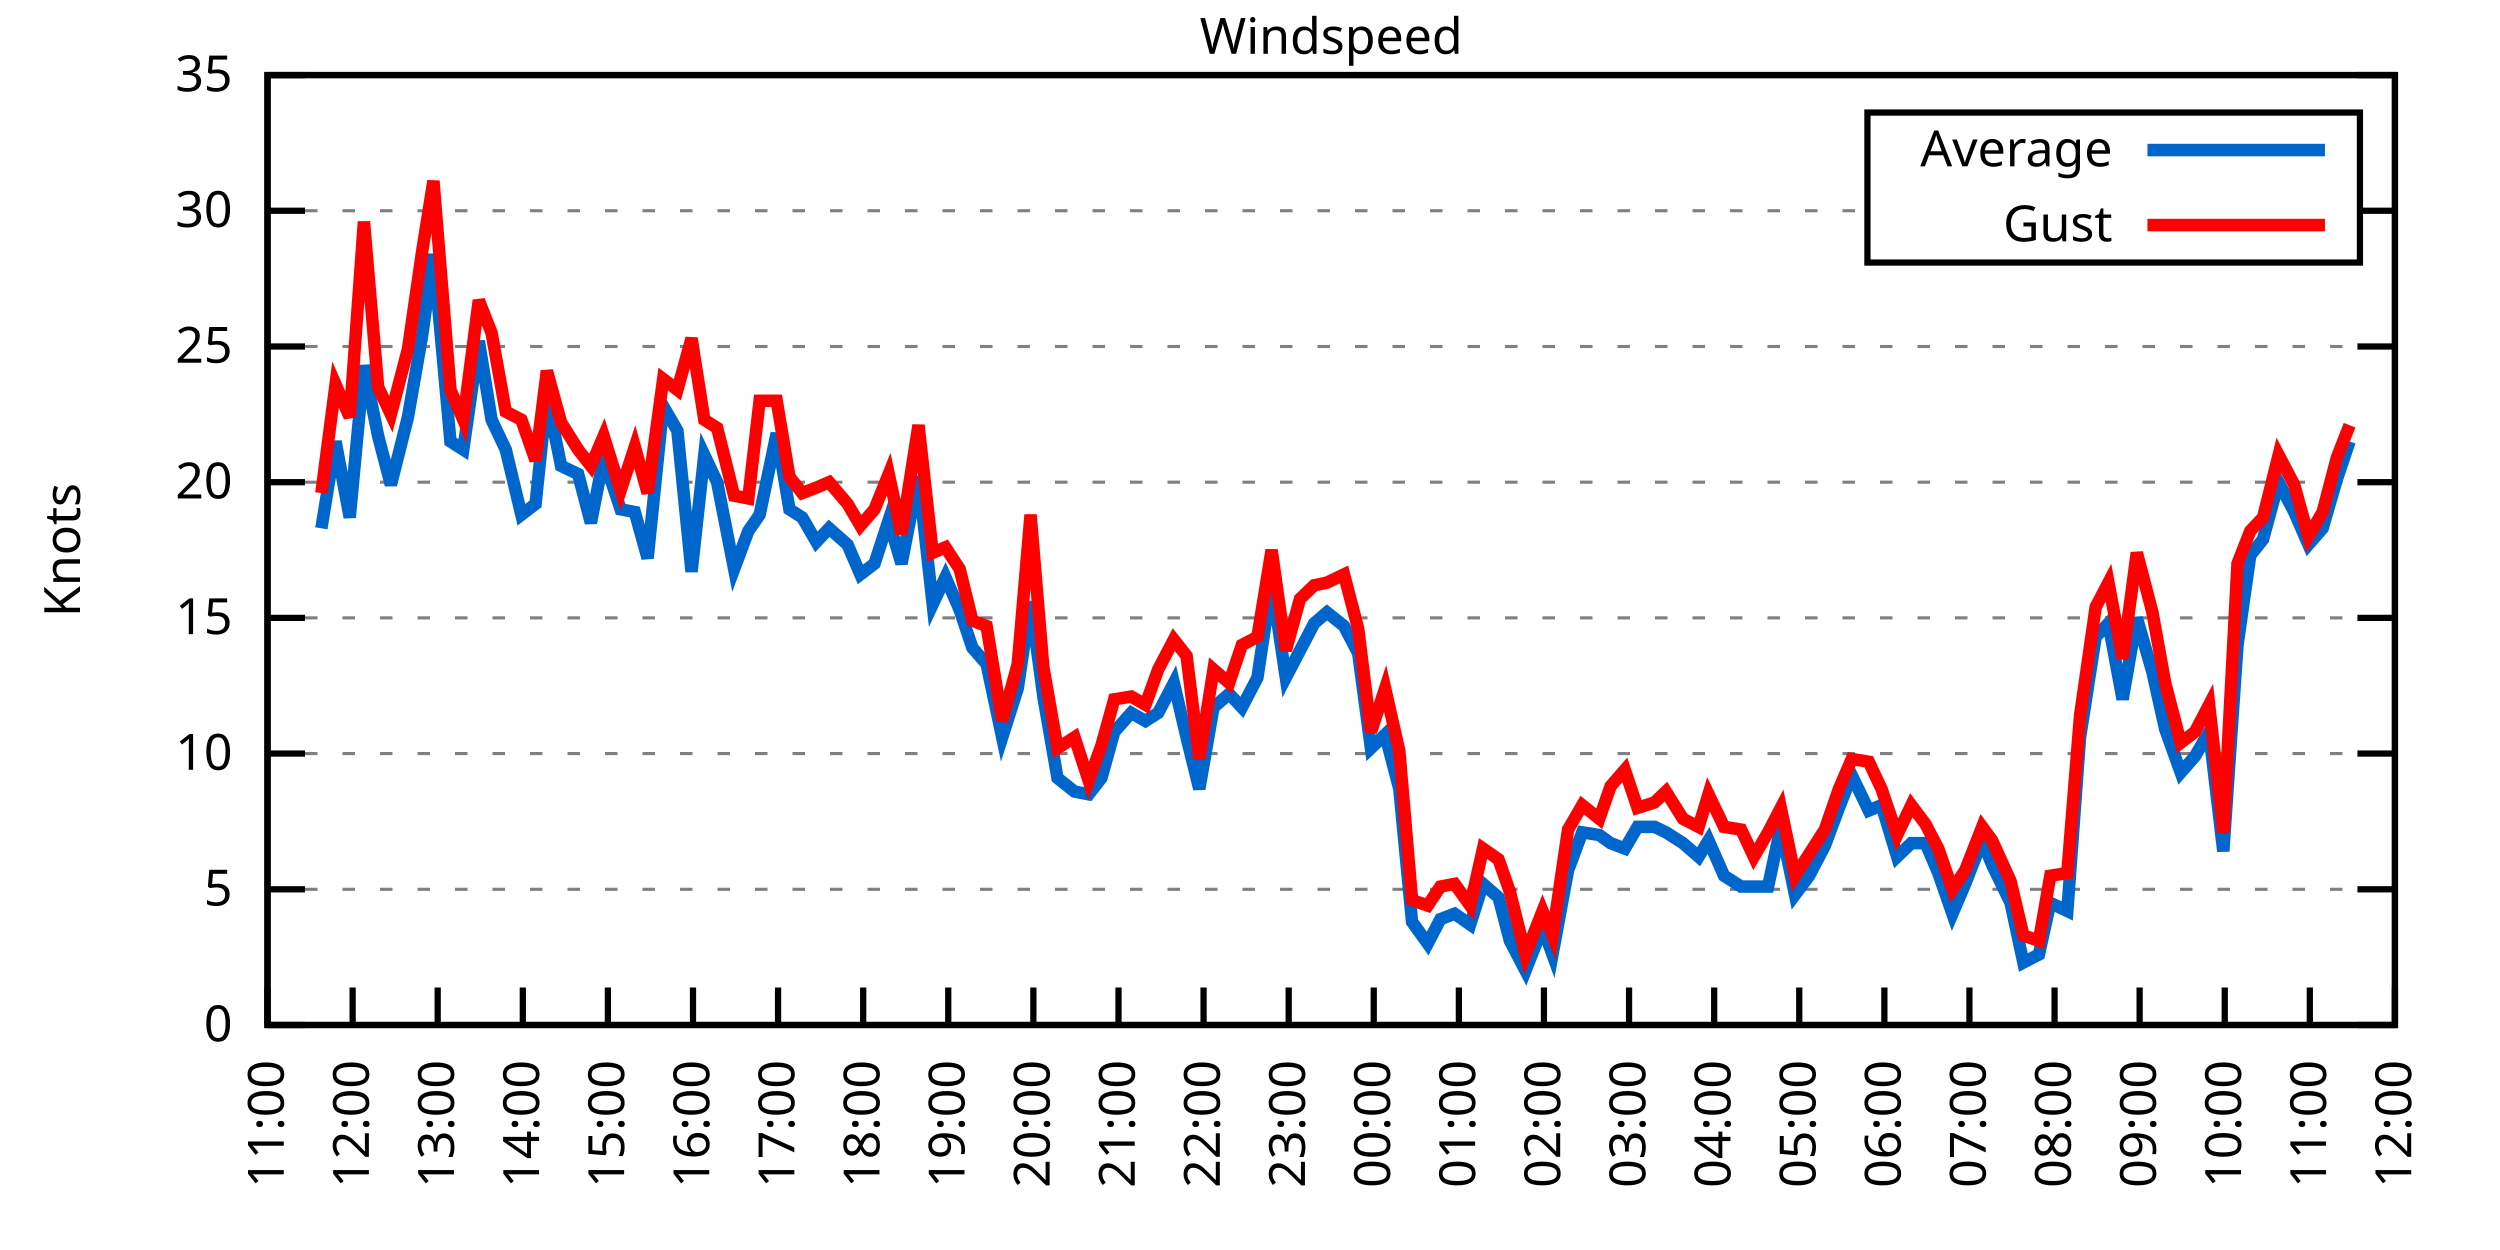
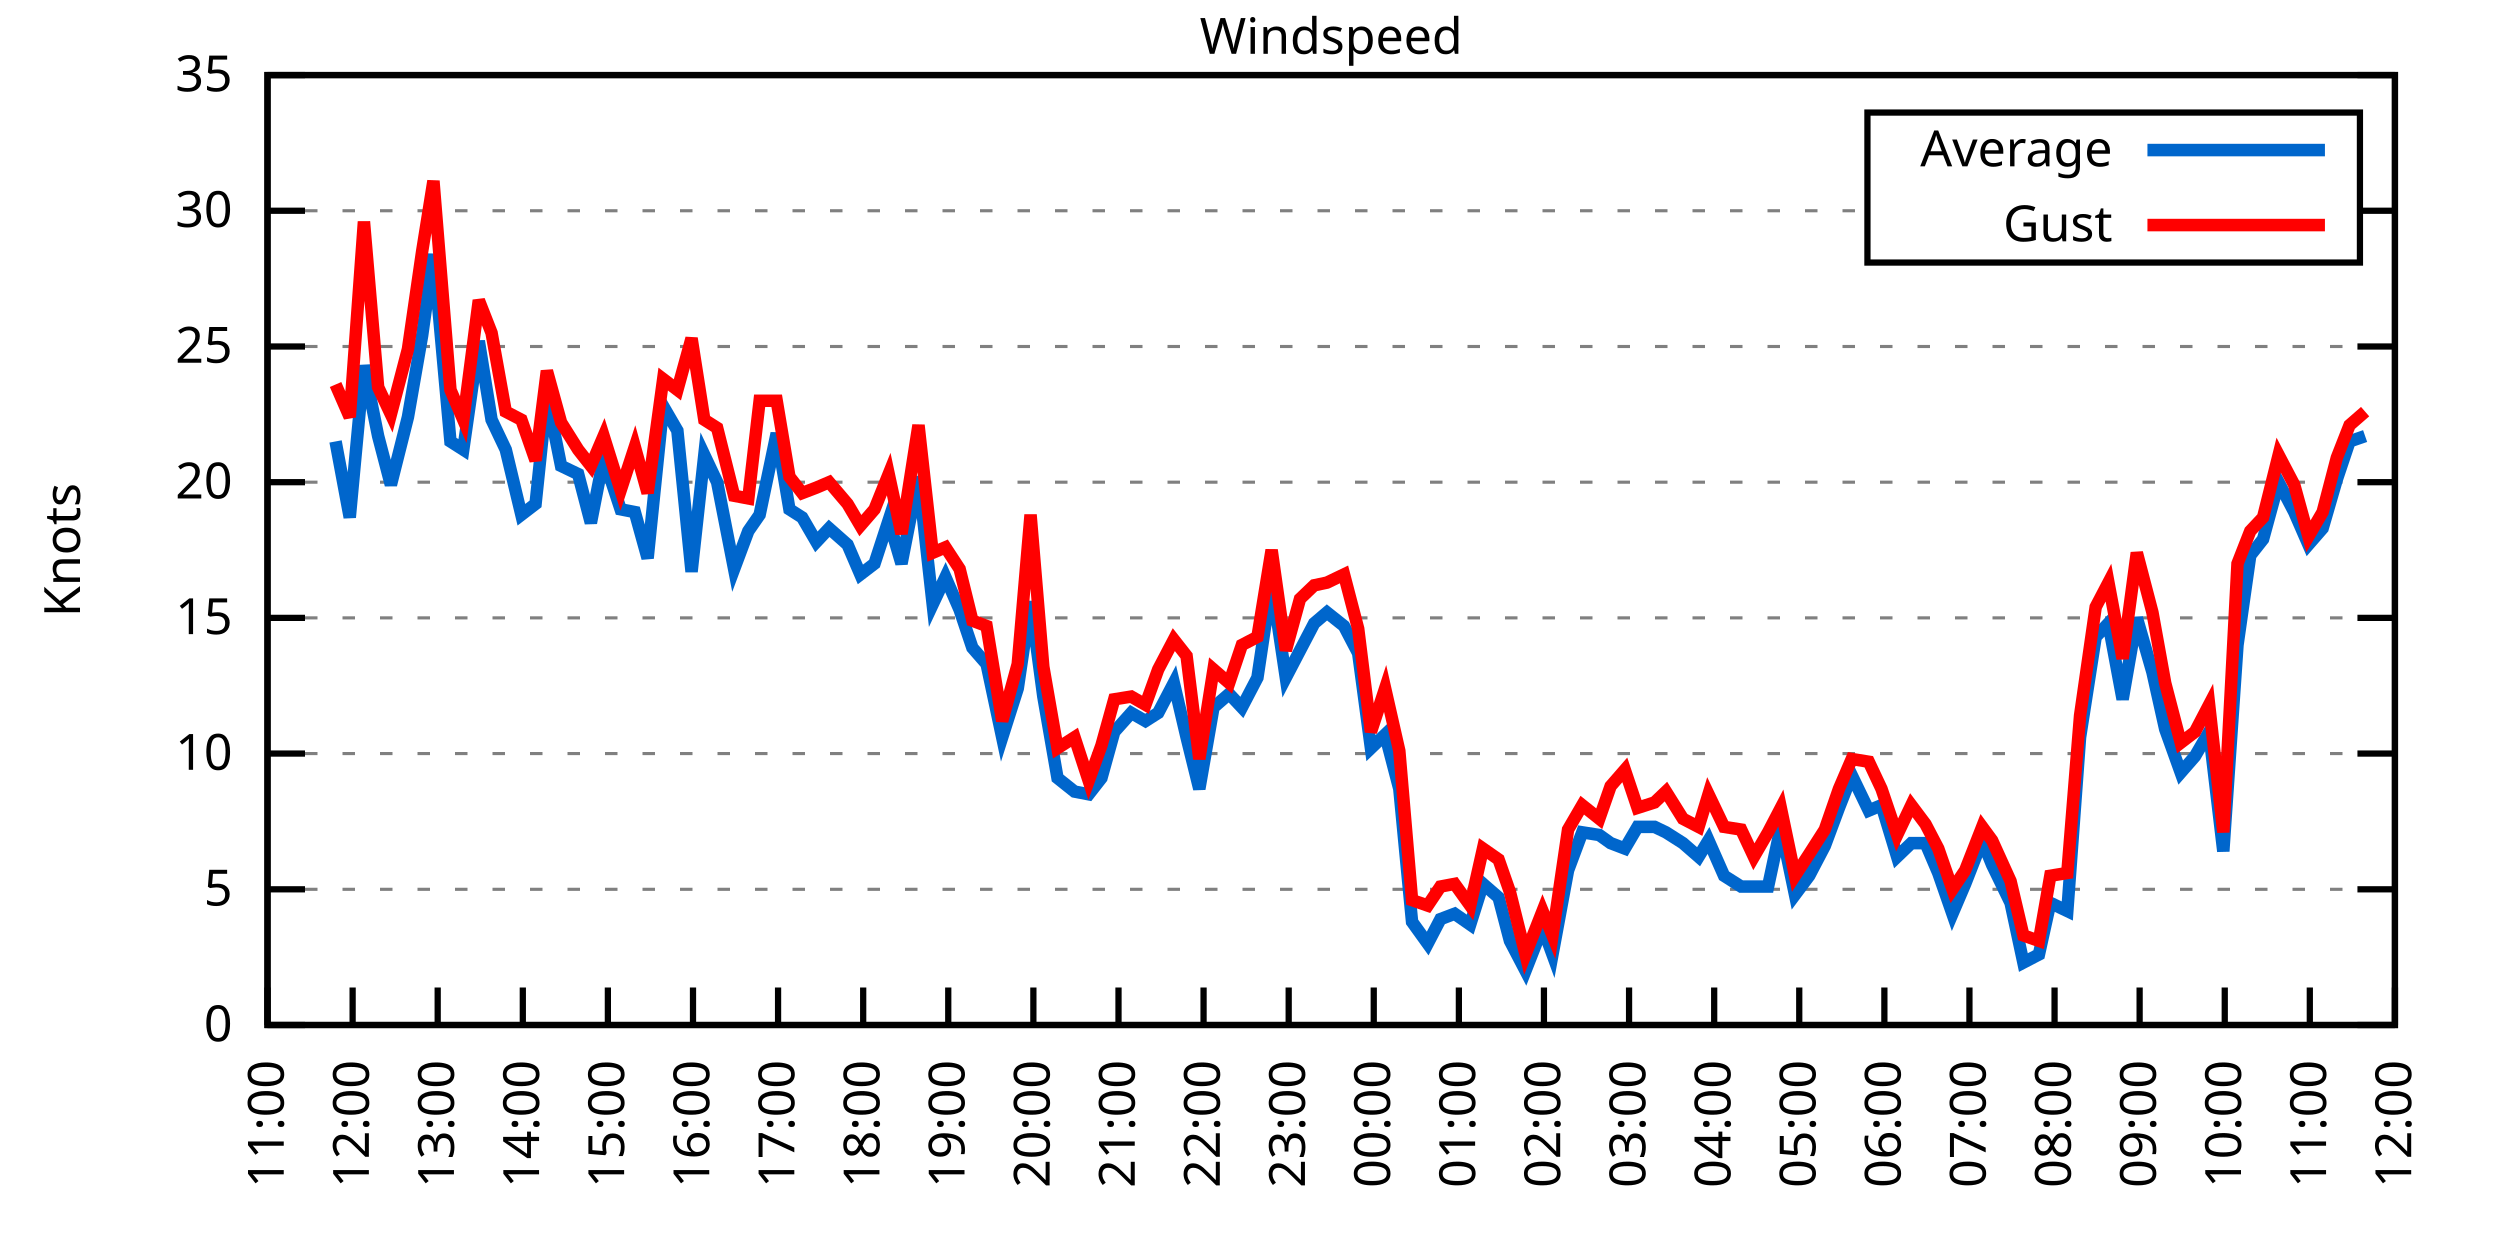
<svg xmlns="http://www.w3.org/2000/svg" xmlns:xlink="http://www.w3.org/1999/xlink" width="400" height="200" viewBox="0 0 400 200">
  <g id="gnuplot_canvas">
    <rect x="0" y="0" width="400" height="200" fill="none" />
    <defs>
      <circle id="gpDot" r="0.5" stroke-width="0.5" stroke="currentColor" />
      <path id="gpPt0" stroke-width="0.333" stroke="currentColor" d="M-1,0 h2 M0,-1 v2" />
      <path id="gpPt1" stroke-width="0.333" stroke="currentColor" d="M-1,-1 L1,1 M1,-1 L-1,1" />
      <path id="gpPt2" stroke-width="0.333" stroke="currentColor" d="M-1,0 L1,0 M0,-1 L0,1 M-1,-1 L1,1 M-1,1 L1,-1" />
      <rect id="gpPt3" stroke-width="0.333" stroke="currentColor" x="-1" y="-1" width="2" height="2" />
      <rect id="gpPt4" stroke-width="0.333" stroke="currentColor" fill="currentColor" x="-1" y="-1" width="2" height="2" />
      <circle id="gpPt5" stroke-width="0.333" stroke="currentColor" cx="0" cy="0" r="1" />
      <use xlink:href="#gpPt5" id="gpPt6" fill="currentColor" stroke="none" />
      <path id="gpPt7" stroke-width="0.333" stroke="currentColor" d="M0,-1.33 L-1.33,0.67 L1.33,0.67 z" />
      <use xlink:href="#gpPt7" id="gpPt8" fill="currentColor" stroke="none" />
      <use xlink:href="#gpPt7" id="gpPt9" stroke="currentColor" transform="rotate(180)" />
      <use xlink:href="#gpPt9" id="gpPt10" fill="currentColor" stroke="none" />
      <use xlink:href="#gpPt3" id="gpPt11" stroke="currentColor" transform="rotate(45)" />
      <use xlink:href="#gpPt11" id="gpPt12" fill="currentColor" stroke="none" />
      <path id="gpPt13" stroke-width="0.333" stroke="currentColor" d="M0,1.330 L1.265,0.411 L0.782,-1.067 L-0.782,-1.076 L-1.265,0.411 z" />
      <use xlink:href="#gpPt13" id="gpPt14" fill="currentColor" stroke="none" />
      <filter id="textbox" filterUnits="objectBoundingBox" x="0" y="0" height="1" width="1">
        <feFlood flood-color="white" flood-opacity="1" result="bgnd" />
        <feComposite in="SourceGraphic" in2="bgnd" operator="atop" />
      </filter>
      <filter id="greybox" filterUnits="objectBoundingBox" x="0" y="0" height="1" width="1">
        <feFlood flood-color="lightgrey" flood-opacity="1" result="grey" />
        <feComposite in="SourceGraphic" in2="grey" operator="atop" />
      </filter>
    </defs>
    <g fill="none" color="white" stroke="currentColor" stroke-width="1.00" stroke-linecap="butt" stroke-linejoin="miter">
</g>
    <g fill="none" color="black" stroke="currentColor" stroke-width="1.00" stroke-linecap="butt" stroke-linejoin="miter">
      <g stroke="none" shape-rendering="crispEdges">
        <polygon fill="rgb(255, 255, 255)" points="42.80,164.00 383.18,164.00 383.18,12.02 42.80,12.02 " />
      </g>
    </g>
    <g fill="none" color="black" stroke="currentColor" stroke-width="1.00" stroke-linecap="butt" stroke-linejoin="miter">
</g>
    <g fill="none" color="black" stroke="black" stroke-width="0.50" stroke-linecap="butt" stroke-linejoin="miter">
</g>
    <g fill="none" color="gray" stroke="currentColor" stroke-width="0.50" stroke-linecap="butt" stroke-linejoin="miter">
      <path stroke="gray" stroke-dasharray="2,4" class="gridline" d="M42.80,164.00 L383.19,164.00  " />
    </g>
    <g fill="none" color="gray" stroke="gray" stroke-width="1.00" stroke-linecap="butt" stroke-linejoin="miter">
</g>
    <g fill="none" color="black" stroke="currentColor" stroke-width="1.00" stroke-linecap="butt" stroke-linejoin="miter">
      <path stroke="black" d="M42.80,164.00 L48.80,164.00 M383.19,164.00 L377.19,164.00  " />
      <g transform="translate(37.20,166.60)" stroke="none" fill="black" font-family="Sans" font-size="8.00" text-anchor="end">
        <text>
          <tspan font-family="Sans"> 0</tspan>
        </text>
      </g>
    </g>
    <g fill="none" color="black" stroke="currentColor" stroke-width="1.00" stroke-linecap="butt" stroke-linejoin="miter">
</g>
    <g fill="none" color="black" stroke="black" stroke-width="0.50" stroke-linecap="butt" stroke-linejoin="miter">
</g>
    <g fill="none" color="gray" stroke="currentColor" stroke-width="0.50" stroke-linecap="butt" stroke-linejoin="miter">
      <path stroke="gray" stroke-dasharray="2,4" class="gridline" d="M42.80,142.29 L383.19,142.29  " />
    </g>
    <g fill="none" color="gray" stroke="gray" stroke-width="1.00" stroke-linecap="butt" stroke-linejoin="miter">
</g>
    <g fill="none" color="black" stroke="currentColor" stroke-width="1.00" stroke-linecap="butt" stroke-linejoin="miter">
      <path stroke="black" d="M42.80,142.29 L48.80,142.29 M383.19,142.29 L377.19,142.29  " />
      <g transform="translate(37.20,144.89)" stroke="none" fill="black" font-family="Sans" font-size="8.00" text-anchor="end">
        <text>
          <tspan font-family="Sans"> 5</tspan>
        </text>
      </g>
    </g>
    <g fill="none" color="black" stroke="currentColor" stroke-width="1.00" stroke-linecap="butt" stroke-linejoin="miter">
</g>
    <g fill="none" color="black" stroke="black" stroke-width="0.50" stroke-linecap="butt" stroke-linejoin="miter">
</g>
    <g fill="none" color="gray" stroke="currentColor" stroke-width="0.50" stroke-linecap="butt" stroke-linejoin="miter">
      <path stroke="gray" stroke-dasharray="2,4" class="gridline" d="M42.80,120.57 L383.19,120.57  " />
    </g>
    <g fill="none" color="gray" stroke="gray" stroke-width="1.00" stroke-linecap="butt" stroke-linejoin="miter">
</g>
    <g fill="none" color="black" stroke="currentColor" stroke-width="1.00" stroke-linecap="butt" stroke-linejoin="miter">
      <path stroke="black" d="M42.80,120.57 L48.80,120.57 M383.19,120.57 L377.19,120.57  " />
      <g transform="translate(37.20,123.17)" stroke="none" fill="black" font-family="Sans" font-size="8.00" text-anchor="end">
        <text>
          <tspan font-family="Sans"> 10</tspan>
        </text>
      </g>
    </g>
    <g fill="none" color="black" stroke="currentColor" stroke-width="1.00" stroke-linecap="butt" stroke-linejoin="miter">
</g>
    <g fill="none" color="black" stroke="black" stroke-width="0.50" stroke-linecap="butt" stroke-linejoin="miter">
</g>
    <g fill="none" color="gray" stroke="currentColor" stroke-width="0.50" stroke-linecap="butt" stroke-linejoin="miter">
      <path stroke="gray" stroke-dasharray="2,4" class="gridline" d="M42.80,98.86 L383.19,98.86  " />
    </g>
    <g fill="none" color="gray" stroke="gray" stroke-width="1.00" stroke-linecap="butt" stroke-linejoin="miter">
</g>
    <g fill="none" color="black" stroke="currentColor" stroke-width="1.00" stroke-linecap="butt" stroke-linejoin="miter">
      <path stroke="black" d="M42.80,98.86 L48.80,98.86 M383.19,98.86 L377.19,98.86  " />
      <g transform="translate(37.20,101.46)" stroke="none" fill="black" font-family="Sans" font-size="8.00" text-anchor="end">
        <text>
          <tspan font-family="Sans"> 15</tspan>
        </text>
      </g>
    </g>
    <g fill="none" color="black" stroke="currentColor" stroke-width="1.00" stroke-linecap="butt" stroke-linejoin="miter">
</g>
    <g fill="none" color="black" stroke="black" stroke-width="0.50" stroke-linecap="butt" stroke-linejoin="miter">
</g>
    <g fill="none" color="gray" stroke="currentColor" stroke-width="0.50" stroke-linecap="butt" stroke-linejoin="miter">
      <path stroke="gray" stroke-dasharray="2,4" class="gridline" d="M42.80,77.15 L383.19,77.15  " />
    </g>
    <g fill="none" color="gray" stroke="gray" stroke-width="1.00" stroke-linecap="butt" stroke-linejoin="miter">
</g>
    <g fill="none" color="black" stroke="currentColor" stroke-width="1.00" stroke-linecap="butt" stroke-linejoin="miter">
      <path stroke="black" d="M42.80,77.15 L48.80,77.15 M383.19,77.15 L377.19,77.15  " />
      <g transform="translate(37.20,79.75)" stroke="none" fill="black" font-family="Sans" font-size="8.00" text-anchor="end">
        <text>
          <tspan font-family="Sans"> 20</tspan>
        </text>
      </g>
    </g>
    <g fill="none" color="black" stroke="currentColor" stroke-width="1.00" stroke-linecap="butt" stroke-linejoin="miter">
</g>
    <g fill="none" color="black" stroke="black" stroke-width="0.50" stroke-linecap="butt" stroke-linejoin="miter">
</g>
    <g fill="none" color="gray" stroke="currentColor" stroke-width="0.50" stroke-linecap="butt" stroke-linejoin="miter">
      <path stroke="gray" stroke-dasharray="2,4" class="gridline" d="M42.80,55.44 L383.19,55.44  " />
    </g>
    <g fill="none" color="gray" stroke="gray" stroke-width="1.00" stroke-linecap="butt" stroke-linejoin="miter">
</g>
    <g fill="none" color="black" stroke="currentColor" stroke-width="1.00" stroke-linecap="butt" stroke-linejoin="miter">
      <path stroke="black" d="M42.80,55.44 L48.80,55.44 M383.19,55.44 L377.19,55.44  " />
      <g transform="translate(37.20,58.04)" stroke="none" fill="black" font-family="Sans" font-size="8.00" text-anchor="end">
        <text>
          <tspan font-family="Sans"> 25</tspan>
        </text>
      </g>
    </g>
    <g fill="none" color="black" stroke="currentColor" stroke-width="1.00" stroke-linecap="butt" stroke-linejoin="miter">
</g>
    <g fill="none" color="black" stroke="black" stroke-width="0.50" stroke-linecap="butt" stroke-linejoin="miter">
</g>
    <g fill="none" color="gray" stroke="currentColor" stroke-width="0.50" stroke-linecap="butt" stroke-linejoin="miter">
      <path stroke="gray" stroke-dasharray="2,4" class="gridline" d="M42.80,33.72 L298.79,33.72 M377.59,33.72 L383.19,33.72  " />
    </g>
    <g fill="none" color="gray" stroke="gray" stroke-width="1.00" stroke-linecap="butt" stroke-linejoin="miter">
</g>
    <g fill="none" color="black" stroke="currentColor" stroke-width="1.00" stroke-linecap="butt" stroke-linejoin="miter">
      <path stroke="black" d="M42.80,33.72 L48.80,33.72 M383.19,33.72 L377.19,33.72  " />
      <g transform="translate(37.20,36.32)" stroke="none" fill="black" font-family="Sans" font-size="8.00" text-anchor="end">
        <text>
          <tspan font-family="Sans"> 30</tspan>
        </text>
      </g>
    </g>
    <g fill="none" color="black" stroke="currentColor" stroke-width="1.00" stroke-linecap="butt" stroke-linejoin="miter">
</g>
    <g fill="none" color="black" stroke="black" stroke-width="0.50" stroke-linecap="butt" stroke-linejoin="miter">
</g>
    <g fill="none" color="gray" stroke="currentColor" stroke-width="0.50" stroke-linecap="butt" stroke-linejoin="miter">
      <path stroke="gray" stroke-dasharray="2,4" class="gridline" d="M42.80,12.01 L383.19,12.01  " />
    </g>
    <g fill="none" color="gray" stroke="gray" stroke-width="1.00" stroke-linecap="butt" stroke-linejoin="miter">
</g>
    <g fill="none" color="black" stroke="currentColor" stroke-width="1.00" stroke-linecap="butt" stroke-linejoin="miter">
      <path stroke="black" d="M42.80,12.01 L48.80,12.01 M383.19,12.01 L377.19,12.01  " />
      <g transform="translate(37.20,14.61)" stroke="none" fill="black" font-family="Sans" font-size="8.00" text-anchor="end">
        <text>
          <tspan font-family="Sans"> 35</tspan>
        </text>
      </g>
    </g>
    <g fill="none" color="black" stroke="currentColor" stroke-width="1.00" stroke-linecap="butt" stroke-linejoin="miter">
      <path stroke="black" d="M42.80,164.00 L42.80,158.00  " />
      <g transform="translate(45.40,169.60) rotate(270.00)" stroke="none" fill="black" font-family="Sans" font-size="8.00" text-anchor="end">
        <text>
          <tspan font-family="Sans">11:00</tspan>
        </text>
      </g>
    </g>
    <g fill="none" color="black" stroke="currentColor" stroke-width="1.00" stroke-linecap="butt" stroke-linejoin="miter">
      <path stroke="black" d="M56.42,164.00 L56.42,158.00  " />
      <g transform="translate(59.02,169.60) rotate(270.00)" stroke="none" fill="black" font-family="Sans" font-size="8.00" text-anchor="end">
        <text>
          <tspan font-family="Sans">12:00</tspan>
        </text>
      </g>
    </g>
    <g fill="none" color="black" stroke="currentColor" stroke-width="1.00" stroke-linecap="butt" stroke-linejoin="miter">
      <path stroke="black" d="M70.03,164.00 L70.03,158.00  " />
      <g transform="translate(72.63,169.60) rotate(270.00)" stroke="none" fill="black" font-family="Sans" font-size="8.00" text-anchor="end">
        <text>
          <tspan font-family="Sans">13:00</tspan>
        </text>
      </g>
    </g>
    <g fill="none" color="black" stroke="currentColor" stroke-width="1.00" stroke-linecap="butt" stroke-linejoin="miter">
      <path stroke="black" d="M83.65,164.00 L83.65,158.00  " />
      <g transform="translate(86.25,169.60) rotate(270.00)" stroke="none" fill="black" font-family="Sans" font-size="8.00" text-anchor="end">
        <text>
          <tspan font-family="Sans">14:00</tspan>
        </text>
      </g>
    </g>
    <g fill="none" color="black" stroke="currentColor" stroke-width="1.00" stroke-linecap="butt" stroke-linejoin="miter">
      <path stroke="black" d="M97.26,164.00 L97.26,158.00  " />
      <g transform="translate(99.86,169.60) rotate(270.00)" stroke="none" fill="black" font-family="Sans" font-size="8.00" text-anchor="end">
        <text>
          <tspan font-family="Sans">15:00</tspan>
        </text>
      </g>
    </g>
    <g fill="none" color="black" stroke="currentColor" stroke-width="1.00" stroke-linecap="butt" stroke-linejoin="miter">
      <path stroke="black" d="M110.88,164.00 L110.88,158.00  " />
      <g transform="translate(113.48,169.60) rotate(270.00)" stroke="none" fill="black" font-family="Sans" font-size="8.00" text-anchor="end">
        <text>
          <tspan font-family="Sans">16:00</tspan>
        </text>
      </g>
    </g>
    <g fill="none" color="black" stroke="currentColor" stroke-width="1.00" stroke-linecap="butt" stroke-linejoin="miter">
      <path stroke="black" d="M124.49,164.00 L124.49,158.00  " />
      <g transform="translate(127.09,169.60) rotate(270.00)" stroke="none" fill="black" font-family="Sans" font-size="8.00" text-anchor="end">
        <text>
          <tspan font-family="Sans">17:00</tspan>
        </text>
      </g>
    </g>
    <g fill="none" color="black" stroke="currentColor" stroke-width="1.00" stroke-linecap="butt" stroke-linejoin="miter">
      <path stroke="black" d="M138.11,164.00 L138.11,158.00  " />
      <g transform="translate(140.71,169.60) rotate(270.00)" stroke="none" fill="black" font-family="Sans" font-size="8.00" text-anchor="end">
        <text>
          <tspan font-family="Sans">18:00</tspan>
        </text>
      </g>
    </g>
    <g fill="none" color="black" stroke="currentColor" stroke-width="1.00" stroke-linecap="butt" stroke-linejoin="miter">
      <path stroke="black" d="M151.72,164.00 L151.72,158.00  " />
      <g transform="translate(154.32,169.60) rotate(270.00)" stroke="none" fill="black" font-family="Sans" font-size="8.00" text-anchor="end">
        <text>
          <tspan font-family="Sans">19:00</tspan>
        </text>
      </g>
    </g>
    <g fill="none" color="black" stroke="currentColor" stroke-width="1.00" stroke-linecap="butt" stroke-linejoin="miter">
      <path stroke="black" d="M165.34,164.00 L165.34,158.00  " />
      <g transform="translate(167.94,169.60) rotate(270.00)" stroke="none" fill="black" font-family="Sans" font-size="8.00" text-anchor="end">
        <text>
          <tspan font-family="Sans">20:00</tspan>
        </text>
      </g>
    </g>
    <g fill="none" color="black" stroke="currentColor" stroke-width="1.00" stroke-linecap="butt" stroke-linejoin="miter">
      <path stroke="black" d="M178.96,164.00 L178.96,158.00  " />
      <g transform="translate(181.56,169.60) rotate(270.00)" stroke="none" fill="black" font-family="Sans" font-size="8.00" text-anchor="end">
        <text>
          <tspan font-family="Sans">21:00</tspan>
        </text>
      </g>
    </g>
    <g fill="none" color="black" stroke="currentColor" stroke-width="1.00" stroke-linecap="butt" stroke-linejoin="miter">
      <path stroke="black" d="M192.57,164.00 L192.57,158.00  " />
      <g transform="translate(195.17,169.60) rotate(270.00)" stroke="none" fill="black" font-family="Sans" font-size="8.00" text-anchor="end">
        <text>
          <tspan font-family="Sans">22:00</tspan>
        </text>
      </g>
    </g>
    <g fill="none" color="black" stroke="currentColor" stroke-width="1.00" stroke-linecap="butt" stroke-linejoin="miter">
      <path stroke="black" d="M206.19,164.00 L206.19,158.00  " />
      <g transform="translate(208.79,169.60) rotate(270.00)" stroke="none" fill="black" font-family="Sans" font-size="8.00" text-anchor="end">
        <text>
          <tspan font-family="Sans">23:00</tspan>
        </text>
      </g>
    </g>
    <g fill="none" color="black" stroke="currentColor" stroke-width="1.00" stroke-linecap="butt" stroke-linejoin="miter">
      <path stroke="black" d="M219.80,164.00 L219.80,158.00  " />
      <g transform="translate(222.40,169.60) rotate(270.00)" stroke="none" fill="black" font-family="Sans" font-size="8.00" text-anchor="end">
        <text>
          <tspan font-family="Sans">00:00</tspan>
        </text>
      </g>
    </g>
    <g fill="none" color="black" stroke="currentColor" stroke-width="1.00" stroke-linecap="butt" stroke-linejoin="miter">
      <path stroke="black" d="M233.42,164.00 L233.42,158.00  " />
      <g transform="translate(236.02,169.60) rotate(270.00)" stroke="none" fill="black" font-family="Sans" font-size="8.00" text-anchor="end">
        <text>
          <tspan font-family="Sans">01:00</tspan>
        </text>
      </g>
    </g>
    <g fill="none" color="black" stroke="currentColor" stroke-width="1.00" stroke-linecap="butt" stroke-linejoin="miter">
      <path stroke="black" d="M247.03,164.00 L247.03,158.00  " />
      <g transform="translate(249.63,169.60) rotate(270.00)" stroke="none" fill="black" font-family="Sans" font-size="8.00" text-anchor="end">
        <text>
          <tspan font-family="Sans">02:00</tspan>
        </text>
      </g>
    </g>
    <g fill="none" color="black" stroke="currentColor" stroke-width="1.00" stroke-linecap="butt" stroke-linejoin="miter">
      <path stroke="black" d="M260.65,164.00 L260.65,158.00  " />
      <g transform="translate(263.25,169.60) rotate(270.00)" stroke="none" fill="black" font-family="Sans" font-size="8.00" text-anchor="end">
        <text>
          <tspan font-family="Sans">03:00</tspan>
        </text>
      </g>
    </g>
    <g fill="none" color="black" stroke="currentColor" stroke-width="1.00" stroke-linecap="butt" stroke-linejoin="miter">
      <path stroke="black" d="M274.27,164.00 L274.27,158.00  " />
      <g transform="translate(276.87,169.60) rotate(270.00)" stroke="none" fill="black" font-family="Sans" font-size="8.00" text-anchor="end">
        <text>
          <tspan font-family="Sans">04:00</tspan>
        </text>
      </g>
    </g>
    <g fill="none" color="black" stroke="currentColor" stroke-width="1.00" stroke-linecap="butt" stroke-linejoin="miter">
      <path stroke="black" d="M287.88,164.00 L287.88,158.00  " />
      <g transform="translate(290.48,169.60) rotate(270.00)" stroke="none" fill="black" font-family="Sans" font-size="8.00" text-anchor="end">
        <text>
          <tspan font-family="Sans">05:00</tspan>
        </text>
      </g>
    </g>
    <g fill="none" color="black" stroke="currentColor" stroke-width="1.00" stroke-linecap="butt" stroke-linejoin="miter">
      <path stroke="black" d="M301.50,164.00 L301.50,158.00  " />
      <g transform="translate(304.10,169.60) rotate(270.00)" stroke="none" fill="black" font-family="Sans" font-size="8.00" text-anchor="end">
        <text>
          <tspan font-family="Sans">06:00</tspan>
        </text>
      </g>
    </g>
    <g fill="none" color="black" stroke="currentColor" stroke-width="1.00" stroke-linecap="butt" stroke-linejoin="miter">
      <path stroke="black" d="M315.11,164.00 L315.11,158.00  " />
      <g transform="translate(317.71,169.60) rotate(270.00)" stroke="none" fill="black" font-family="Sans" font-size="8.00" text-anchor="end">
        <text>
          <tspan font-family="Sans">07:00</tspan>
        </text>
      </g>
    </g>
    <g fill="none" color="black" stroke="currentColor" stroke-width="1.00" stroke-linecap="butt" stroke-linejoin="miter">
      <path stroke="black" d="M328.73,164.00 L328.73,158.00  " />
      <g transform="translate(331.33,169.60) rotate(270.00)" stroke="none" fill="black" font-family="Sans" font-size="8.00" text-anchor="end">
        <text>
          <tspan font-family="Sans">08:00</tspan>
        </text>
      </g>
    </g>
    <g fill="none" color="black" stroke="currentColor" stroke-width="1.00" stroke-linecap="butt" stroke-linejoin="miter">
      <path stroke="black" d="M342.34,164.00 L342.34,158.00  " />
      <g transform="translate(344.94,169.60) rotate(270.00)" stroke="none" fill="black" font-family="Sans" font-size="8.00" text-anchor="end">
        <text>
          <tspan font-family="Sans">09:00</tspan>
        </text>
      </g>
    </g>
    <g fill="none" color="black" stroke="currentColor" stroke-width="1.00" stroke-linecap="butt" stroke-linejoin="miter">
      <path stroke="black" d="M355.96,164.00 L355.96,158.00  " />
      <g transform="translate(358.56,169.60) rotate(270.00)" stroke="none" fill="black" font-family="Sans" font-size="8.00" text-anchor="end">
        <text>
          <tspan font-family="Sans">10:00</tspan>
        </text>
      </g>
    </g>
    <g fill="none" color="black" stroke="currentColor" stroke-width="1.00" stroke-linecap="butt" stroke-linejoin="miter">
      <path stroke="black" d="M369.57,164.00 L369.57,158.00  " />
      <g transform="translate(372.17,169.60) rotate(270.00)" stroke="none" fill="black" font-family="Sans" font-size="8.00" text-anchor="end">
        <text>
          <tspan font-family="Sans">11:00</tspan>
        </text>
      </g>
    </g>
    <g fill="none" color="black" stroke="currentColor" stroke-width="1.00" stroke-linecap="butt" stroke-linejoin="miter">
      <path stroke="black" d="M383.19,164.00 L383.19,158.00  " />
      <g transform="translate(385.79,169.60) rotate(270.00)" stroke="none" fill="black" font-family="Sans" font-size="8.00" text-anchor="end">
        <text>
          <tspan font-family="Sans">12:00</tspan>
        </text>
      </g>
    </g>
    <g fill="none" color="black" stroke="currentColor" stroke-width="1.00" stroke-linecap="butt" stroke-linejoin="miter">
</g>
    <g fill="none" color="black" stroke="currentColor" stroke-width="1.00" stroke-linecap="butt" stroke-linejoin="miter">
      <path stroke="black" d="M42.80,12.01 L42.80,164.00 L383.19,164.00 L383.19,12.01 L42.80,12.01 Z  " />
    </g>
    <g fill="none" color="black" stroke="currentColor" stroke-width="1.00" stroke-linecap="butt" stroke-linejoin="miter">
</g>
    <g fill="none" color="black" stroke="currentColor" stroke-width="1.00" stroke-linecap="butt" stroke-linejoin="miter">
      <path stroke="black" d="M298.79,42.01 L298.79,18.01 L377.59,18.01 L377.59,42.01 L298.79,42.01 Z  " />
    </g>
    <g id="Windspeed_plot_1">
      <g fill="none" color="white" stroke="black" stroke-width="2.00" stroke-linecap="butt" stroke-linejoin="miter">
</g>
      <g fill="none" color="black" stroke="currentColor" stroke-width="2.00" stroke-linecap="butt" stroke-linejoin="miter">
        <g transform="translate(337.99,26.61)" stroke="none" fill="black" font-family="Sans" font-size="8.00" text-anchor="end">
          <text>
            <tspan font-family="Sans">Average</tspan>
          </text>
        </g>
      </g>
      <g fill="none" color="black" stroke="currentColor" stroke-width="2.00" stroke-linecap="butt" stroke-linejoin="miter">
-         <path stroke="rgb(  0, 102, 204)" d="M343.59,24.01 L371.99,24.01 M51.42,84.53 L53.69,70.63 L55.96,82.79 L58.23,58.48 L60.50,69.77 L62.54,77.58   L65.27,66.73 L67.54,53.70 L69.35,40.67 L72.07,70.63 L74.12,71.94 L76.61,54.57 L78.65,67.16 L80.92,71.94   L83.42,82.36 L85.69,80.62 L87.50,63.25 L89.77,74.54 L92.50,75.85 L94.54,83.66 L96.58,73.24 L99.30,81.49   L101.57,81.93 L103.62,89.31 L106.11,64.99 L108.38,68.90 L110.65,91.48 L112.69,72.81 L114.74,77.15 L117.46,91.04   L119.73,84.97 L121.54,82.36 L124.27,69.33 L126.31,81.49 L128.35,82.79 L130.62,86.70 L132.66,84.53 L135.61,87.14   L137.66,91.91 L139.92,90.18 L142.19,83.23 L144.24,90.18 L146.96,76.28 L149.23,96.69 L151.27,92.35 L153.54,97.56   L155.58,103.64 L157.85,106.24 L160.35,117.97 L162.84,110.15 L164.89,96.26 L166.93,111.45 L169.20,124.48 L171.92,126.65   L174.19,127.09 L176.23,124.48 L178.28,117.10 L181.00,114.06 L183.27,115.36 L185.31,114.06 L187.81,109.28 L189.85,117.97   L191.89,126.22 L194.16,113.19 L196.66,111.02 L198.70,113.19 L201.19,108.42 L203.46,93.22 L205.73,108.42 L208.00,104.07   L210.27,99.73 L212.31,97.99 L215.04,100.16 L217.31,104.51 L219.35,119.71 L221.62,117.53 L223.89,126.22 L225.93,147.50   L228.43,150.97 L230.47,147.06 L232.74,146.20 L235.23,147.93 L237.28,141.42 L239.77,143.59 L241.59,150.54 L244.08,155.31   L246.81,148.37 L248.40,152.71 L250.89,139.25 L253.16,133.17 L255.88,133.60 L257.70,134.90 L259.97,135.77 L262.01,132.30   L264.73,132.30 L266.55,133.17 L269.27,134.90 L271.77,137.08 L273.36,134.47 L275.85,140.12 L278.58,141.85 L280.62,141.85   L282.89,141.85 L284.93,132.30 L287.20,143.16 L289.47,140.12 L291.97,135.34 L294.23,129.26 L296.28,124.05 L299.00,129.69   L301.04,128.83 L303.54,137.08 L305.81,134.90 L308.08,134.90 L310.12,139.68 L312.39,146.20 L314.43,141.42 L317.15,134.47   L318.74,138.38 L321.69,144.46 L323.74,154.01 L326.23,152.71 L328.05,144.46 L330.77,145.76 L332.81,117.97 L335.31,101.90   L337.35,99.73 L339.62,111.89 L341.89,98.86 L344.39,107.55 L346.43,116.67 L348.92,123.61 L351.19,121.01 L353.46,117.10   L355.73,136.21 L358.00,103.20 L360.04,88.87 L362.09,86.27 L364.58,77.15 L367.08,81.93 L369.35,87.14 L371.62,84.53   L373.89,76.71 L375.93,70.63  " />
+         <path stroke="rgb(  0, 102, 204)" d="M343.59,24.01 L371.99,24.01 M53.69,70.63 L55.96,82.79 L58.23,58.48 L60.50,69.77 L62.54,77.58 L65.27,66.73   L67.54,53.70 L69.35,40.67 L72.07,70.63 L74.12,71.94 L76.61,54.57 L78.65,67.16 L80.92,71.94 L83.42,82.36   L85.69,80.62 L87.50,63.25 L89.77,74.54 L92.50,75.85 L94.54,83.66 L96.58,73.24 L99.30,81.49 L101.57,81.93   L103.62,89.31 L106.11,64.99 L108.38,68.90 L110.65,91.48 L112.69,72.81 L114.74,77.15 L117.46,91.04 L119.73,84.97   L121.54,82.36 L124.27,69.33 L126.31,81.49 L128.35,82.79 L130.62,86.70 L132.66,84.53 L135.61,87.14 L137.66,91.91   L139.92,90.18 L142.19,83.23 L144.24,90.18 L146.96,76.28 L149.23,96.69 L151.27,92.35 L153.54,97.56 L155.58,103.64   L157.85,106.24 L160.35,117.97 L162.84,110.15 L164.89,96.26 L166.93,111.45 L169.20,124.48 L171.92,126.65 L174.19,127.09   L176.23,124.48 L178.28,117.10 L181.00,114.06 L183.27,115.36 L185.31,114.06 L187.81,109.28 L189.85,117.97 L191.89,126.22   L194.16,113.19 L196.66,111.02 L198.70,113.19 L201.19,108.42 L203.46,93.22 L205.73,108.42 L208.00,104.07 L210.27,99.73   L212.31,97.99 L215.04,100.16 L217.31,104.51 L219.35,119.71 L221.62,117.53 L223.89,126.22 L225.93,147.50 L228.43,150.97   L230.47,147.06 L232.74,146.20 L235.23,147.93 L237.28,141.42 L239.77,143.59 L241.59,150.54 L244.08,155.31 L246.81,148.37   L248.40,152.71 L250.89,139.25 L253.16,133.17 L255.88,133.60 L257.70,134.90 L259.97,135.77 L262.01,132.30 L264.73,132.30   L266.55,133.17 L269.27,134.90 L271.77,137.08 L273.36,134.47 L275.85,140.12 L278.58,141.85 L280.62,141.85 L282.89,141.85   L284.93,132.30 L287.20,143.16 L289.47,140.12 L291.97,135.34 L294.23,129.26 L296.28,124.05 L299.00,129.69 L301.04,128.83   L303.54,137.08 L305.81,134.90 L308.08,134.90 L310.12,139.68 L312.39,146.20 L314.43,141.42 L317.15,134.47 L318.74,138.38   L321.69,144.46 L323.74,154.01 L326.23,152.71 L328.05,144.46 L330.77,145.76 L332.81,117.97 L335.31,101.90 L337.35,99.73   L339.62,111.89 L341.89,98.86 L344.39,107.55 L346.43,116.67 L348.92,123.61 L351.19,121.01 L353.46,117.10 L355.73,136.21   L358.00,103.20 L360.04,88.87 L362.09,86.27 L364.58,77.15 L367.08,81.93 L369.35,87.14 L371.62,84.53 L373.89,76.71   L375.93,70.63 L378.42,69.77  " />
      </g>
    </g>
    <g id="Windspeed_plot_2">
      <g fill="none" color="black" stroke="currentColor" stroke-width="2.00" stroke-linecap="butt" stroke-linejoin="miter">
        <g transform="translate(337.99,38.61)" stroke="none" fill="black" font-family="Sans" font-size="8.00" text-anchor="end">
          <text>
            <tspan font-family="Sans">Gust</tspan>
          </text>
        </g>
      </g>
      <g fill="none" color="black" stroke="currentColor" stroke-width="2.00" stroke-linecap="butt" stroke-linejoin="miter">
-         <path stroke="rgb(255,   0,   0)" d="M343.59,36.01 L371.99,36.01 M51.42,78.89 L53.69,61.52 L55.96,66.73 L58.23,35.46 L60.50,61.95 L62.54,66.29   L65.27,55.87 L67.54,40.24 L69.35,28.95 L72.07,62.38 L74.12,67.16 L76.61,48.05 L78.65,53.26 L80.92,65.86   L83.42,67.16 L85.69,73.67 L87.50,59.34 L89.77,67.59 L92.50,71.94 L94.54,74.54 L96.58,69.77 L99.30,78.45   L101.57,71.50 L103.62,78.89 L106.11,60.65 L108.38,62.38 L110.65,54.13 L112.69,67.16 L114.74,68.46 L117.46,79.32   L119.73,79.75 L121.54,64.12 L124.27,64.12 L126.31,76.28 L128.35,78.89 L130.62,78.02 L132.66,77.15 L135.61,80.62   L137.66,84.10 L139.92,81.49 L142.19,75.85 L144.24,85.40 L146.96,68.03 L149.23,88.44 L151.27,87.57 L153.54,91.04   L155.58,99.30 L157.85,100.16 L160.35,115.36 L162.84,106.24 L164.89,82.36 L166.93,106.68 L169.20,119.71 L171.92,117.97   L174.19,124.92 L176.23,119.27 L178.28,111.89 L181.00,111.45 L183.27,112.76 L185.31,107.11 L187.81,102.34 L189.85,104.94   L191.89,121.44 L194.16,107.11 L196.66,109.28 L198.70,103.20 L201.19,101.90 L203.46,88.00 L205.73,104.07 L208.00,95.82   L210.27,93.65 L212.31,93.22 L215.04,91.91 L217.31,100.60 L219.35,117.10 L221.62,110.15 L223.89,120.14 L225.93,144.02   L228.43,144.89 L230.47,141.85 L232.74,141.42 L235.23,144.89 L237.28,135.77 L239.77,137.51 L241.59,142.72 L244.08,152.71   L246.81,145.76 L248.40,149.67 L250.89,132.73 L253.16,128.83 L255.88,131.00 L257.70,125.79 L259.97,123.18 L262.01,129.26   L264.73,128.39 L266.55,126.65 L269.27,131.00 L271.77,132.30 L273.36,127.09 L275.85,132.30 L278.58,132.73 L280.62,137.08   L282.89,133.17 L284.93,129.26 L287.20,140.12 L289.47,136.64 L291.97,132.73 L294.23,126.22 L296.28,121.44 L299.00,121.88   L301.04,126.22 L303.54,133.60 L305.81,128.83 L308.08,131.86 L310.12,135.77 L312.39,142.29 L314.43,139.25 L317.15,132.30   L318.74,134.47 L321.69,140.98 L323.74,149.67 L326.23,150.54 L328.05,140.12 L330.77,139.68 L332.81,114.49 L335.31,97.12   L337.35,93.22 L339.62,105.38 L341.89,88.44 L344.39,97.99 L346.43,109.28 L348.92,118.84 L351.19,117.10 L353.46,112.76   L355.73,133.17 L358.00,90.18 L360.04,84.97 L362.09,82.79 L364.58,72.81 L367.08,77.58 L369.35,85.83 L371.62,81.93   L373.89,73.24 L375.93,68.03  " />
+         <path stroke="rgb(255,   0,   0)" d="M343.59,36.01 L371.99,36.01 M53.69,61.52 L55.96,66.73 L58.23,35.46 L60.50,61.95 L62.54,66.29 L65.27,55.87   L67.54,40.24 L69.35,28.95 L72.07,62.38 L74.12,67.16 L76.61,48.05 L78.65,53.26 L80.92,65.86 L83.42,67.16   L85.69,73.67 L87.50,59.34 L89.77,67.59 L92.50,71.94 L94.54,74.54 L96.58,69.77 L99.30,78.45 L101.57,71.50   L103.62,78.89 L106.11,60.65 L108.38,62.38 L110.65,54.13 L112.69,67.16 L114.74,68.46 L117.46,79.32 L119.73,79.75   L121.54,64.12 L124.27,64.12 L126.31,76.28 L128.35,78.89 L130.62,78.02 L132.66,77.15 L135.61,80.62 L137.66,84.10   L139.92,81.49 L142.19,75.85 L144.24,85.40 L146.96,68.03 L149.23,88.44 L151.27,87.57 L153.54,91.04 L155.58,99.30   L157.85,100.16 L160.35,115.36 L162.84,106.24 L164.89,82.36 L166.93,106.68 L169.20,119.71 L171.92,117.97 L174.19,124.92   L176.23,119.27 L178.28,111.89 L181.00,111.45 L183.27,112.76 L185.31,107.11 L187.81,102.34 L189.85,104.94 L191.89,121.44   L194.16,107.11 L196.66,109.28 L198.70,103.20 L201.19,101.90 L203.46,88.00 L205.73,104.07 L208.00,95.82 L210.27,93.65   L212.31,93.22 L215.04,91.91 L217.31,100.60 L219.35,117.10 L221.62,110.15 L223.89,120.14 L225.93,144.02 L228.43,144.89   L230.47,141.85 L232.74,141.42 L235.23,144.89 L237.28,135.77 L239.77,137.51 L241.59,142.72 L244.08,152.71 L246.81,145.76   L248.40,149.67 L250.89,132.73 L253.16,128.83 L255.88,131.00 L257.70,125.79 L259.97,123.18 L262.01,129.26 L264.73,128.39   L266.55,126.65 L269.27,131.00 L271.77,132.30 L273.36,127.09 L275.85,132.30 L278.58,132.73 L280.62,137.08 L282.89,133.17   L284.93,129.26 L287.20,140.12 L289.47,136.64 L291.97,132.73 L294.23,126.22 L296.28,121.44 L299.00,121.88 L301.04,126.22   L303.54,133.60 L305.81,128.83 L308.08,131.86 L310.12,135.77 L312.39,142.29 L314.43,139.25 L317.15,132.30 L318.74,134.47   L321.69,140.98 L323.74,149.67 L326.23,150.54 L328.05,140.12 L330.77,139.68 L332.81,114.49 L335.31,97.12 L337.35,93.22   L339.62,105.38 L341.89,88.44 L344.39,97.99 L346.43,109.28 L348.92,118.84 L351.19,117.10 L353.46,112.76 L355.73,133.17   L358.00,90.18 L360.04,84.97 L362.09,82.79 L364.58,72.81 L367.08,77.58 L369.35,85.83 L371.62,81.93 L373.89,73.24   L375.93,68.03 L378.42,65.86  " />
      </g>
    </g>
    <g fill="none" color="black" stroke="currentColor" stroke-width="2.00" stroke-linecap="butt" stroke-linejoin="miter">
</g>
    <g fill="none" color="black" stroke="black" stroke-width="1.00" stroke-linecap="butt" stroke-linejoin="miter">
</g>
    <g fill="none" color="black" stroke="currentColor" stroke-width="1.00" stroke-linecap="butt" stroke-linejoin="miter">
      <path stroke="black" d="M42.80,12.01 L42.80,164.00 L383.19,164.00 L383.19,12.01 L42.80,12.01 Z  " />
      <g transform="translate(12.80,88.01) rotate(270.00)" stroke="none" fill="black" font-family="Sans" font-size="8.00" text-anchor="middle">
        <text>
          <tspan font-family="Sans">Knots</tspan>
        </text>
      </g>
    </g>
    <g fill="none" color="black" stroke="currentColor" stroke-width="1.00" stroke-linecap="butt" stroke-linejoin="miter">
</g>
    <g fill="none" color="black" stroke="currentColor" stroke-width="1.00" stroke-linecap="butt" stroke-linejoin="miter">
      <g transform="translate(212.99,8.61)" stroke="none" fill="black" font-family="Sans" font-size="8.00" text-anchor="middle">
        <text>
          <tspan font-family="Sans">Windspeed</tspan>
        </text>
      </g>
    </g>
    <g fill="none" color="black" stroke="currentColor" stroke-width="1.00" stroke-linecap="butt" stroke-linejoin="miter">
</g>
  </g>
</svg>
